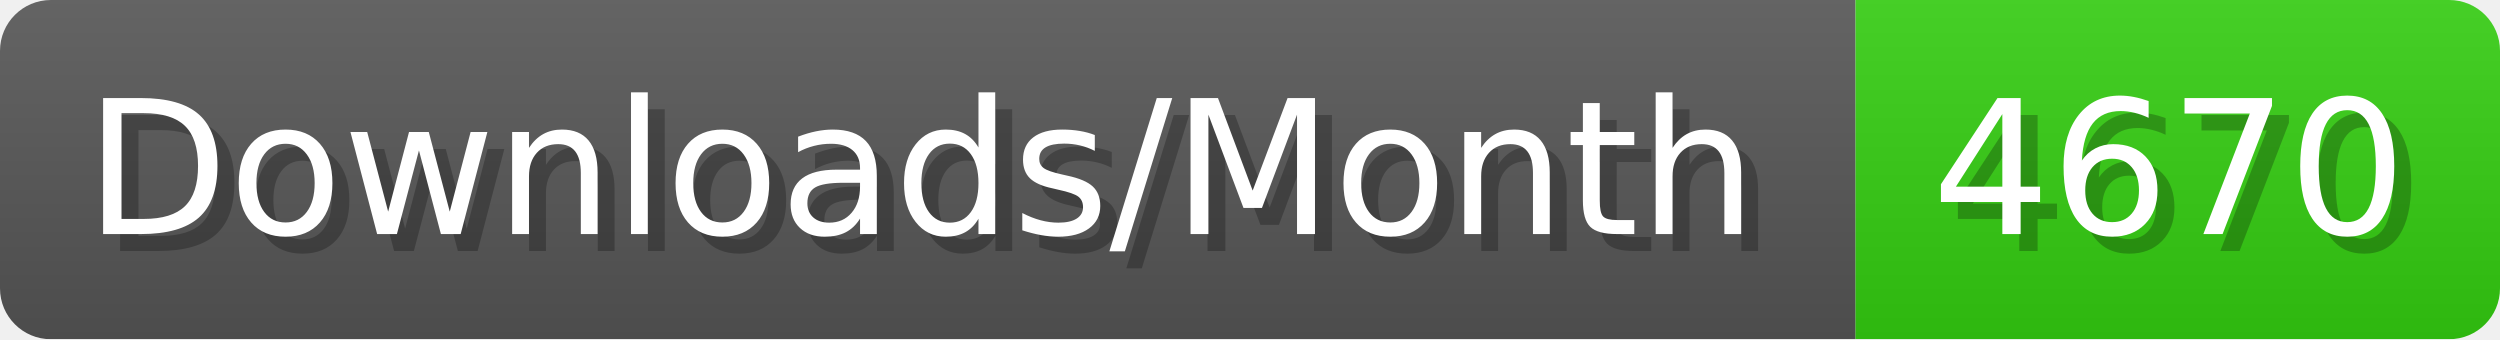
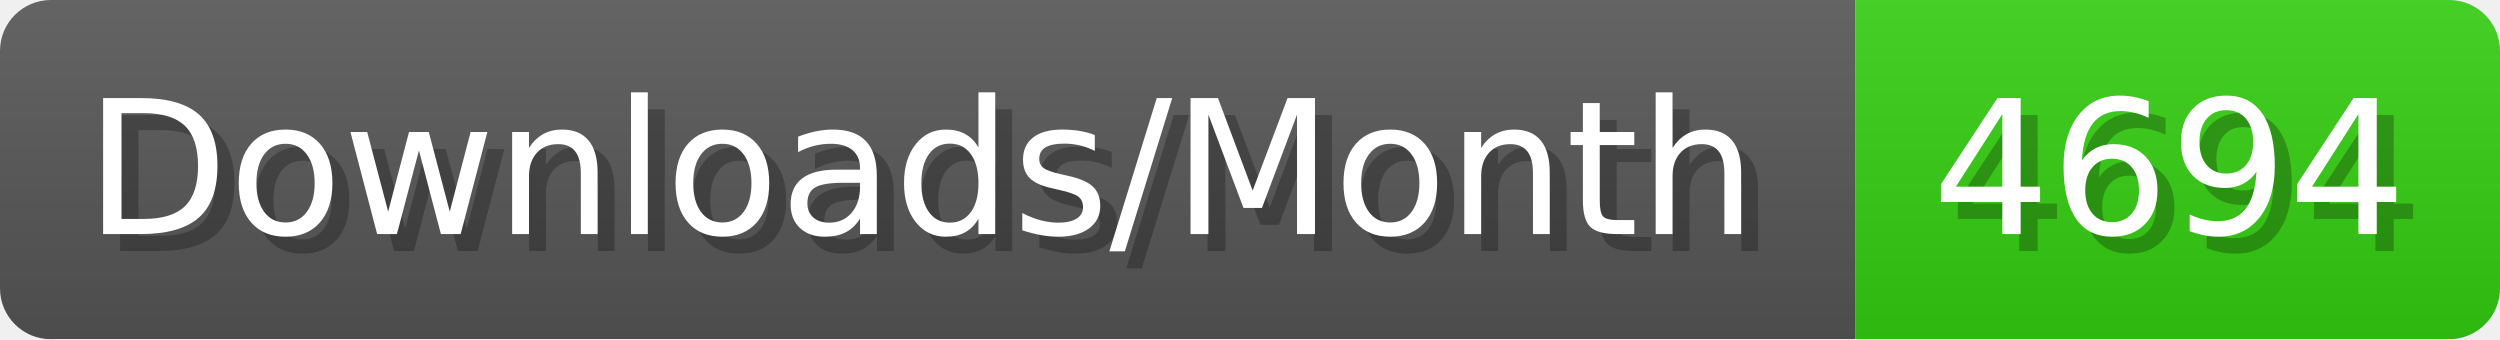
- <svg xmlns="http://www.w3.org/2000/svg" width="147.4" height="20" viewBox="0 0 1474 200" role="img" aria-label="Downloads/Month: 4670">
+ <svg xmlns="http://www.w3.org/2000/svg" width="147.4" height="20" viewBox="0 0 1474 200" role="img" aria-label="Downloads/Month: 4694">
  <linearGradient id="YlXUI" x2="0" y2="100%">
    <stop offset="0" stop-opacity=".1" stop-color="#EEE" />
    <stop offset="1" stop-opacity=".1" />
  </linearGradient>
  <mask id="JHhop">
    <rect width="1474" height="200" rx="30" fill="#FFF" />
  </mask>
  <g mask="url(#JHhop)">
    <rect width="1094" height="200" fill="#555" />
    <rect width="380" height="200" fill="#3C1" x="1094" />
    <rect width="1474" height="200" fill="url(#YlXUI)" />
  </g>
  <g aria-hidden="true" fill="#fff" text-anchor="start" font-family="Verdana,DejaVu Sans,sans-serif" font-size="110">
    <text x="60" y="148" textLength="994" fill="#000" opacity="0.25">Downloads/Month</text>
    <text x="50" y="138" textLength="994">Downloads/Month</text>
-     <text x="1149" y="148" textLength="280" fill="#000" opacity="0.25">4670</text>
-     <text x="1139" y="138" textLength="280">4670</text>
+     <text x="1149" y="148" textLength="280" fill="#000" opacity="0.25">4694</text>
+     <text x="1139" y="138" textLength="280">4694</text>
  </g>
</svg>
